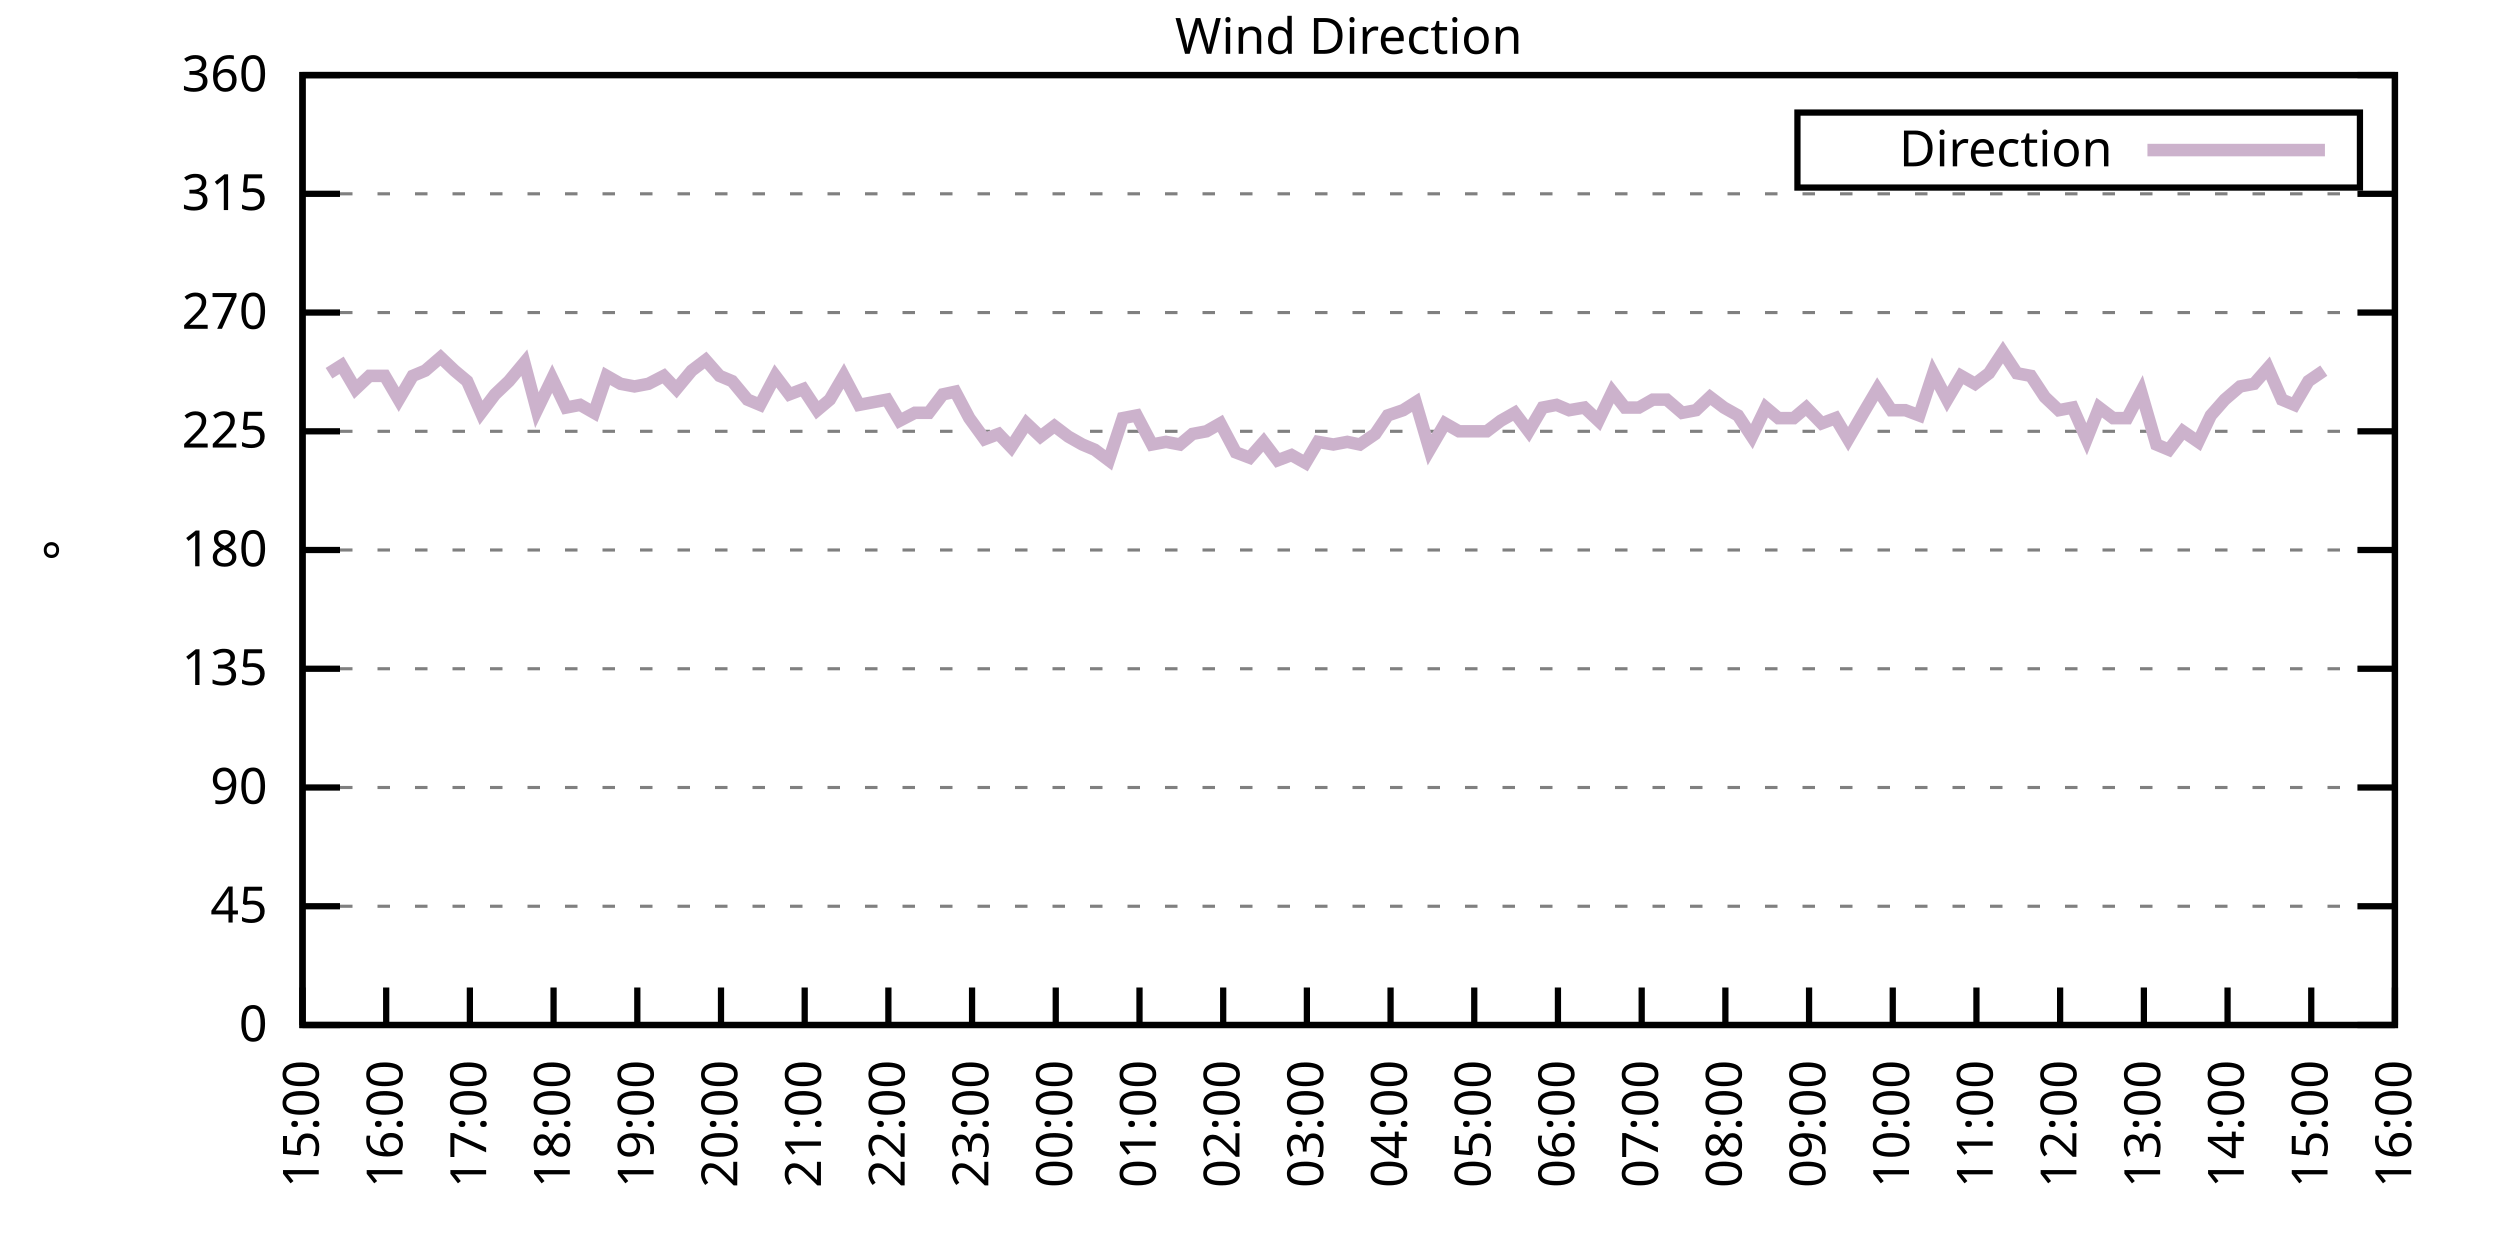
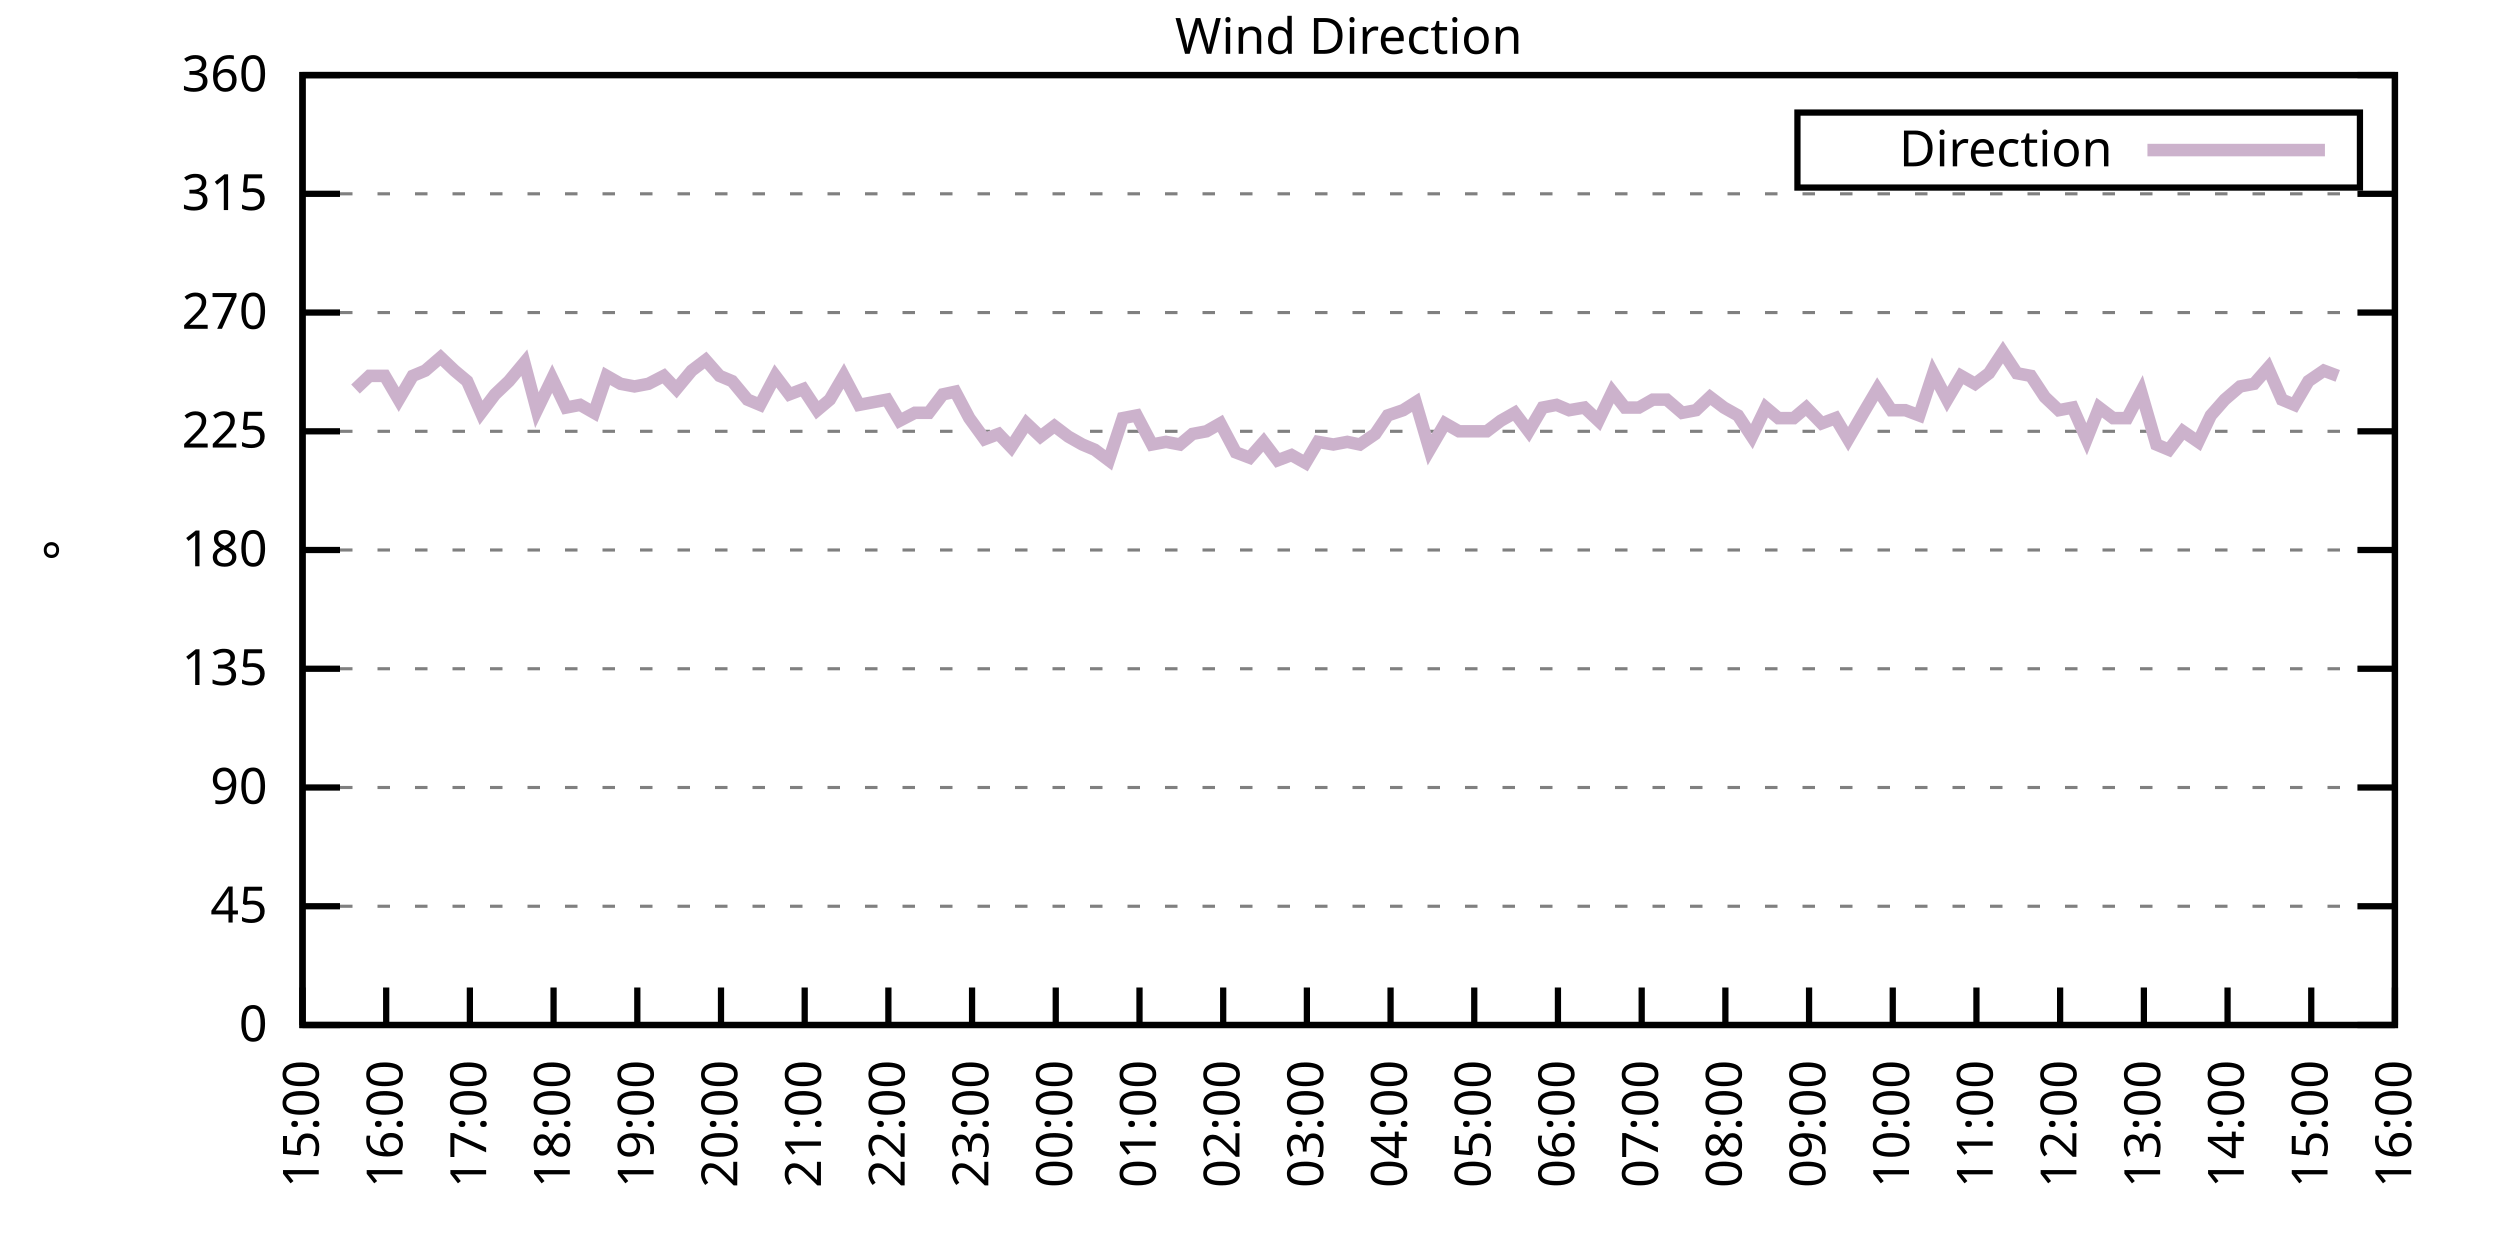
<svg xmlns="http://www.w3.org/2000/svg" xmlns:xlink="http://www.w3.org/1999/xlink" width="400" height="200" viewBox="0 0 400 200">
  <g id="gnuplot_canvas">
    <rect x="0" y="0" width="400" height="200" fill="none" />
    <defs>
      <circle id="gpDot" r="0.5" stroke-width="0.5" stroke="currentColor" />
      <path id="gpPt0" stroke-width="0.333" stroke="currentColor" d="M-1,0 h2 M0,-1 v2" />
      <path id="gpPt1" stroke-width="0.333" stroke="currentColor" d="M-1,-1 L1,1 M1,-1 L-1,1" />
      <path id="gpPt2" stroke-width="0.333" stroke="currentColor" d="M-1,0 L1,0 M0,-1 L0,1 M-1,-1 L1,1 M-1,1 L1,-1" />
      <rect id="gpPt3" stroke-width="0.333" stroke="currentColor" x="-1" y="-1" width="2" height="2" />
      <rect id="gpPt4" stroke-width="0.333" stroke="currentColor" fill="currentColor" x="-1" y="-1" width="2" height="2" />
      <circle id="gpPt5" stroke-width="0.333" stroke="currentColor" cx="0" cy="0" r="1" />
      <use xlink:href="#gpPt5" id="gpPt6" fill="currentColor" stroke="none" />
      <path id="gpPt7" stroke-width="0.333" stroke="currentColor" d="M0,-1.33 L-1.33,0.67 L1.33,0.67 z" />
      <use xlink:href="#gpPt7" id="gpPt8" fill="currentColor" stroke="none" />
      <use xlink:href="#gpPt7" id="gpPt9" stroke="currentColor" transform="rotate(180)" />
      <use xlink:href="#gpPt9" id="gpPt10" fill="currentColor" stroke="none" />
      <use xlink:href="#gpPt3" id="gpPt11" stroke="currentColor" transform="rotate(45)" />
      <use xlink:href="#gpPt11" id="gpPt12" fill="currentColor" stroke="none" />
      <path id="gpPt13" stroke-width="0.333" stroke="currentColor" d="M0,1.330 L1.265,0.411 L0.782,-1.067 L-0.782,-1.076 L-1.265,0.411 z" />
      <use xlink:href="#gpPt13" id="gpPt14" fill="currentColor" stroke="none" />
      <filter id="textbox" filterUnits="objectBoundingBox" x="0" y="0" height="1" width="1">
        <feFlood flood-color="white" flood-opacity="1" result="bgnd" />
        <feComposite in="SourceGraphic" in2="bgnd" operator="atop" />
      </filter>
      <filter id="greybox" filterUnits="objectBoundingBox" x="0" y="0" height="1" width="1">
        <feFlood flood-color="lightgrey" flood-opacity="1" result="grey" />
        <feComposite in="SourceGraphic" in2="grey" operator="atop" />
      </filter>
    </defs>
    <g fill="none" color="white" stroke="currentColor" stroke-width="1.00" stroke-linecap="butt" stroke-linejoin="miter">
</g>
    <g fill="none" color="black" stroke="currentColor" stroke-width="1.00" stroke-linecap="butt" stroke-linejoin="miter">
      <g stroke="none" shape-rendering="crispEdges">
        <polygon fill="rgb(255, 255, 255)" points="48.40,164.00 383.18,164.00 383.18,12.02 48.40,12.02 " />
      </g>
    </g>
    <g fill="none" color="black" stroke="currentColor" stroke-width="1.00" stroke-linecap="butt" stroke-linejoin="miter">
</g>
    <g fill="none" color="black" stroke="black" stroke-width="0.50" stroke-linecap="butt" stroke-linejoin="miter">
</g>
    <g fill="none" color="gray" stroke="currentColor" stroke-width="0.50" stroke-linecap="butt" stroke-linejoin="miter">
      <path stroke="gray" stroke-dasharray="2,4" class="gridline" d="M48.40,164.00 L383.19,164.00  " />
    </g>
    <g fill="none" color="gray" stroke="gray" stroke-width="1.00" stroke-linecap="butt" stroke-linejoin="miter">
</g>
    <g fill="none" color="black" stroke="currentColor" stroke-width="1.00" stroke-linecap="butt" stroke-linejoin="miter">
      <path stroke="black" d="M48.40,164.00 L54.40,164.00 M383.19,164.00 L377.19,164.00  " />
      <g transform="translate(42.80,166.60)" stroke="none" fill="black" font-family="Sans" font-size="8.00" text-anchor="end">
        <text>
          <tspan font-family="Sans"> 0</tspan>
        </text>
      </g>
    </g>
    <g fill="none" color="black" stroke="currentColor" stroke-width="1.00" stroke-linecap="butt" stroke-linejoin="miter">
</g>
    <g fill="none" color="black" stroke="black" stroke-width="0.50" stroke-linecap="butt" stroke-linejoin="miter">
</g>
    <g fill="none" color="gray" stroke="currentColor" stroke-width="0.50" stroke-linecap="butt" stroke-linejoin="miter">
      <path stroke="gray" stroke-dasharray="2,4" class="gridline" d="M48.40,145.00 L383.19,145.00  " />
    </g>
    <g fill="none" color="gray" stroke="gray" stroke-width="1.00" stroke-linecap="butt" stroke-linejoin="miter">
</g>
    <g fill="none" color="black" stroke="currentColor" stroke-width="1.00" stroke-linecap="butt" stroke-linejoin="miter">
      <path stroke="black" d="M48.40,145.00 L54.40,145.00 M383.19,145.00 L377.19,145.00  " />
      <g transform="translate(42.80,147.60)" stroke="none" fill="black" font-family="Sans" font-size="8.00" text-anchor="end">
        <text>
          <tspan font-family="Sans"> 45</tspan>
        </text>
      </g>
    </g>
    <g fill="none" color="black" stroke="currentColor" stroke-width="1.00" stroke-linecap="butt" stroke-linejoin="miter">
</g>
    <g fill="none" color="black" stroke="black" stroke-width="0.50" stroke-linecap="butt" stroke-linejoin="miter">
</g>
    <g fill="none" color="gray" stroke="currentColor" stroke-width="0.50" stroke-linecap="butt" stroke-linejoin="miter">
      <path stroke="gray" stroke-dasharray="2,4" class="gridline" d="M48.40,126.00 L383.19,126.00  " />
    </g>
    <g fill="none" color="gray" stroke="gray" stroke-width="1.00" stroke-linecap="butt" stroke-linejoin="miter">
</g>
    <g fill="none" color="black" stroke="currentColor" stroke-width="1.00" stroke-linecap="butt" stroke-linejoin="miter">
      <path stroke="black" d="M48.40,126.00 L54.40,126.00 M383.19,126.00 L377.19,126.00  " />
      <g transform="translate(42.80,128.60)" stroke="none" fill="black" font-family="Sans" font-size="8.00" text-anchor="end">
        <text>
          <tspan font-family="Sans"> 90</tspan>
        </text>
      </g>
    </g>
    <g fill="none" color="black" stroke="currentColor" stroke-width="1.00" stroke-linecap="butt" stroke-linejoin="miter">
</g>
    <g fill="none" color="black" stroke="black" stroke-width="0.50" stroke-linecap="butt" stroke-linejoin="miter">
</g>
    <g fill="none" color="gray" stroke="currentColor" stroke-width="0.50" stroke-linecap="butt" stroke-linejoin="miter">
      <path stroke="gray" stroke-dasharray="2,4" class="gridline" d="M48.40,107.00 L383.19,107.00  " />
    </g>
    <g fill="none" color="gray" stroke="gray" stroke-width="1.00" stroke-linecap="butt" stroke-linejoin="miter">
</g>
    <g fill="none" color="black" stroke="currentColor" stroke-width="1.00" stroke-linecap="butt" stroke-linejoin="miter">
      <path stroke="black" d="M48.40,107.00 L54.40,107.00 M383.19,107.00 L377.19,107.00  " />
      <g transform="translate(42.80,109.60)" stroke="none" fill="black" font-family="Sans" font-size="8.00" text-anchor="end">
        <text>
          <tspan font-family="Sans"> 135</tspan>
        </text>
      </g>
    </g>
    <g fill="none" color="black" stroke="currentColor" stroke-width="1.00" stroke-linecap="butt" stroke-linejoin="miter">
</g>
    <g fill="none" color="black" stroke="black" stroke-width="0.50" stroke-linecap="butt" stroke-linejoin="miter">
</g>
    <g fill="none" color="gray" stroke="currentColor" stroke-width="0.50" stroke-linecap="butt" stroke-linejoin="miter">
      <path stroke="gray" stroke-dasharray="2,4" class="gridline" d="M48.40,88.00 L383.19,88.00  " />
    </g>
    <g fill="none" color="gray" stroke="gray" stroke-width="1.00" stroke-linecap="butt" stroke-linejoin="miter">
</g>
    <g fill="none" color="black" stroke="currentColor" stroke-width="1.00" stroke-linecap="butt" stroke-linejoin="miter">
      <path stroke="black" d="M48.40,88.00 L54.40,88.00 M383.19,88.00 L377.19,88.00  " />
      <g transform="translate(42.80,90.60)" stroke="none" fill="black" font-family="Sans" font-size="8.00" text-anchor="end">
        <text>
          <tspan font-family="Sans"> 180</tspan>
        </text>
      </g>
    </g>
    <g fill="none" color="black" stroke="currentColor" stroke-width="1.00" stroke-linecap="butt" stroke-linejoin="miter">
</g>
    <g fill="none" color="black" stroke="black" stroke-width="0.50" stroke-linecap="butt" stroke-linejoin="miter">
</g>
    <g fill="none" color="gray" stroke="currentColor" stroke-width="0.50" stroke-linecap="butt" stroke-linejoin="miter">
      <path stroke="gray" stroke-dasharray="2,4" class="gridline" d="M48.40,69.01 L383.19,69.01  " />
    </g>
    <g fill="none" color="gray" stroke="gray" stroke-width="1.00" stroke-linecap="butt" stroke-linejoin="miter">
</g>
    <g fill="none" color="black" stroke="currentColor" stroke-width="1.00" stroke-linecap="butt" stroke-linejoin="miter">
      <path stroke="black" d="M48.40,69.01 L54.40,69.01 M383.19,69.01 L377.19,69.01  " />
      <g transform="translate(42.80,71.61)" stroke="none" fill="black" font-family="Sans" font-size="8.00" text-anchor="end">
        <text>
          <tspan font-family="Sans"> 225</tspan>
        </text>
      </g>
    </g>
    <g fill="none" color="black" stroke="currentColor" stroke-width="1.00" stroke-linecap="butt" stroke-linejoin="miter">
</g>
    <g fill="none" color="black" stroke="black" stroke-width="0.50" stroke-linecap="butt" stroke-linejoin="miter">
</g>
    <g fill="none" color="gray" stroke="currentColor" stroke-width="0.50" stroke-linecap="butt" stroke-linejoin="miter">
      <path stroke="gray" stroke-dasharray="2,4" class="gridline" d="M48.40,50.01 L383.19,50.01  " />
    </g>
    <g fill="none" color="gray" stroke="gray" stroke-width="1.00" stroke-linecap="butt" stroke-linejoin="miter">
</g>
    <g fill="none" color="black" stroke="currentColor" stroke-width="1.00" stroke-linecap="butt" stroke-linejoin="miter">
      <path stroke="black" d="M48.40,50.01 L54.40,50.01 M383.19,50.01 L377.19,50.01  " />
      <g transform="translate(42.80,52.61)" stroke="none" fill="black" font-family="Sans" font-size="8.00" text-anchor="end">
        <text>
          <tspan font-family="Sans"> 270</tspan>
        </text>
      </g>
    </g>
    <g fill="none" color="black" stroke="currentColor" stroke-width="1.00" stroke-linecap="butt" stroke-linejoin="miter">
</g>
    <g fill="none" color="black" stroke="black" stroke-width="0.50" stroke-linecap="butt" stroke-linejoin="miter">
</g>
    <g fill="none" color="gray" stroke="currentColor" stroke-width="0.50" stroke-linecap="butt" stroke-linejoin="miter">
      <path stroke="gray" stroke-dasharray="2,4" class="gridline" d="M48.40,31.01 L383.19,31.01  " />
    </g>
    <g fill="none" color="gray" stroke="gray" stroke-width="1.00" stroke-linecap="butt" stroke-linejoin="miter">
</g>
    <g fill="none" color="black" stroke="currentColor" stroke-width="1.00" stroke-linecap="butt" stroke-linejoin="miter">
      <path stroke="black" d="M48.40,31.01 L54.40,31.01 M383.19,31.01 L377.19,31.01  " />
      <g transform="translate(42.80,33.61)" stroke="none" fill="black" font-family="Sans" font-size="8.00" text-anchor="end">
        <text>
          <tspan font-family="Sans"> 315</tspan>
        </text>
      </g>
    </g>
    <g fill="none" color="black" stroke="currentColor" stroke-width="1.00" stroke-linecap="butt" stroke-linejoin="miter">
</g>
    <g fill="none" color="black" stroke="black" stroke-width="0.50" stroke-linecap="butt" stroke-linejoin="miter">
</g>
    <g fill="none" color="gray" stroke="currentColor" stroke-width="0.50" stroke-linecap="butt" stroke-linejoin="miter">
      <path stroke="gray" stroke-dasharray="2,4" class="gridline" d="M48.40,12.01 L383.19,12.01  " />
    </g>
    <g fill="none" color="gray" stroke="gray" stroke-width="1.00" stroke-linecap="butt" stroke-linejoin="miter">
</g>
    <g fill="none" color="black" stroke="currentColor" stroke-width="1.00" stroke-linecap="butt" stroke-linejoin="miter">
      <path stroke="black" d="M48.40,12.01 L54.40,12.01 M383.19,12.01 L377.19,12.01  " />
      <g transform="translate(42.80,14.61)" stroke="none" fill="black" font-family="Sans" font-size="8.00" text-anchor="end">
        <text>
          <tspan font-family="Sans"> 360</tspan>
        </text>
      </g>
    </g>
    <g fill="none" color="black" stroke="currentColor" stroke-width="1.00" stroke-linecap="butt" stroke-linejoin="miter">
      <path stroke="black" d="M48.40,164.00 L48.40,158.00  " />
      <g transform="translate(51.00,169.60) rotate(270.00)" stroke="none" fill="black" font-family="Sans" font-size="8.00" text-anchor="end">
        <text>
          <tspan font-family="Sans">15:00</tspan>
        </text>
      </g>
    </g>
    <g fill="none" color="black" stroke="currentColor" stroke-width="1.00" stroke-linecap="butt" stroke-linejoin="miter">
      <path stroke="black" d="M61.79,164.00 L61.79,158.00  " />
      <g transform="translate(64.39,169.60) rotate(270.00)" stroke="none" fill="black" font-family="Sans" font-size="8.00" text-anchor="end">
        <text>
          <tspan font-family="Sans">16:00</tspan>
        </text>
      </g>
    </g>
    <g fill="none" color="black" stroke="currentColor" stroke-width="1.00" stroke-linecap="butt" stroke-linejoin="miter">
      <path stroke="black" d="M75.18,164.00 L75.18,158.00  " />
      <g transform="translate(77.78,169.60) rotate(270.00)" stroke="none" fill="black" font-family="Sans" font-size="8.00" text-anchor="end">
        <text>
          <tspan font-family="Sans">17:00</tspan>
        </text>
      </g>
    </g>
    <g fill="none" color="black" stroke="currentColor" stroke-width="1.00" stroke-linecap="butt" stroke-linejoin="miter">
      <path stroke="black" d="M88.57,164.00 L88.57,158.00  " />
      <g transform="translate(91.17,169.60) rotate(270.00)" stroke="none" fill="black" font-family="Sans" font-size="8.00" text-anchor="end">
        <text>
          <tspan font-family="Sans">18:00</tspan>
        </text>
      </g>
    </g>
    <g fill="none" color="black" stroke="currentColor" stroke-width="1.00" stroke-linecap="butt" stroke-linejoin="miter">
      <path stroke="black" d="M101.97,164.00 L101.97,158.00  " />
      <g transform="translate(104.57,169.60) rotate(270.00)" stroke="none" fill="black" font-family="Sans" font-size="8.00" text-anchor="end">
        <text>
          <tspan font-family="Sans">19:00</tspan>
        </text>
      </g>
    </g>
    <g fill="none" color="black" stroke="currentColor" stroke-width="1.00" stroke-linecap="butt" stroke-linejoin="miter">
      <path stroke="black" d="M115.36,164.00 L115.36,158.00  " />
      <g transform="translate(117.96,169.60) rotate(270.00)" stroke="none" fill="black" font-family="Sans" font-size="8.00" text-anchor="end">
        <text>
          <tspan font-family="Sans">20:00</tspan>
        </text>
      </g>
    </g>
    <g fill="none" color="black" stroke="currentColor" stroke-width="1.00" stroke-linecap="butt" stroke-linejoin="miter">
      <path stroke="black" d="M128.75,164.00 L128.75,158.00  " />
      <g transform="translate(131.35,169.60) rotate(270.00)" stroke="none" fill="black" font-family="Sans" font-size="8.00" text-anchor="end">
        <text>
          <tspan font-family="Sans">21:00</tspan>
        </text>
      </g>
    </g>
    <g fill="none" color="black" stroke="currentColor" stroke-width="1.00" stroke-linecap="butt" stroke-linejoin="miter">
      <path stroke="black" d="M142.14,164.00 L142.14,158.00  " />
      <g transform="translate(144.74,169.60) rotate(270.00)" stroke="none" fill="black" font-family="Sans" font-size="8.00" text-anchor="end">
        <text>
          <tspan font-family="Sans">22:00</tspan>
        </text>
      </g>
    </g>
    <g fill="none" color="black" stroke="currentColor" stroke-width="1.00" stroke-linecap="butt" stroke-linejoin="miter">
      <path stroke="black" d="M155.53,164.00 L155.53,158.00  " />
      <g transform="translate(158.13,169.60) rotate(270.00)" stroke="none" fill="black" font-family="Sans" font-size="8.00" text-anchor="end">
        <text>
          <tspan font-family="Sans">23:00</tspan>
        </text>
      </g>
    </g>
    <g fill="none" color="black" stroke="currentColor" stroke-width="1.00" stroke-linecap="butt" stroke-linejoin="miter">
      <path stroke="black" d="M168.92,164.00 L168.92,158.00  " />
      <g transform="translate(171.52,169.60) rotate(270.00)" stroke="none" fill="black" font-family="Sans" font-size="8.00" text-anchor="end">
        <text>
          <tspan font-family="Sans">00:00</tspan>
        </text>
      </g>
    </g>
    <g fill="none" color="black" stroke="currentColor" stroke-width="1.00" stroke-linecap="butt" stroke-linejoin="miter">
      <path stroke="black" d="M182.32,164.00 L182.32,158.00  " />
      <g transform="translate(184.92,169.60) rotate(270.00)" stroke="none" fill="black" font-family="Sans" font-size="8.00" text-anchor="end">
        <text>
          <tspan font-family="Sans">01:00</tspan>
        </text>
      </g>
    </g>
    <g fill="none" color="black" stroke="currentColor" stroke-width="1.00" stroke-linecap="butt" stroke-linejoin="miter">
      <path stroke="black" d="M195.71,164.00 L195.71,158.00  " />
      <g transform="translate(198.31,169.60) rotate(270.00)" stroke="none" fill="black" font-family="Sans" font-size="8.00" text-anchor="end">
        <text>
          <tspan font-family="Sans">02:00</tspan>
        </text>
      </g>
    </g>
    <g fill="none" color="black" stroke="currentColor" stroke-width="1.00" stroke-linecap="butt" stroke-linejoin="miter">
      <path stroke="black" d="M209.10,164.00 L209.10,158.00  " />
      <g transform="translate(211.70,169.60) rotate(270.00)" stroke="none" fill="black" font-family="Sans" font-size="8.00" text-anchor="end">
        <text>
          <tspan font-family="Sans">03:00</tspan>
        </text>
      </g>
    </g>
    <g fill="none" color="black" stroke="currentColor" stroke-width="1.00" stroke-linecap="butt" stroke-linejoin="miter">
      <path stroke="black" d="M222.49,164.00 L222.49,158.00  " />
      <g transform="translate(225.09,169.60) rotate(270.00)" stroke="none" fill="black" font-family="Sans" font-size="8.00" text-anchor="end">
        <text>
          <tspan font-family="Sans">04:00</tspan>
        </text>
      </g>
    </g>
    <g fill="none" color="black" stroke="currentColor" stroke-width="1.00" stroke-linecap="butt" stroke-linejoin="miter">
      <path stroke="black" d="M235.88,164.00 L235.88,158.00  " />
      <g transform="translate(238.48,169.60) rotate(270.00)" stroke="none" fill="black" font-family="Sans" font-size="8.00" text-anchor="end">
        <text>
          <tspan font-family="Sans">05:00</tspan>
        </text>
      </g>
    </g>
    <g fill="none" color="black" stroke="currentColor" stroke-width="1.00" stroke-linecap="butt" stroke-linejoin="miter">
      <path stroke="black" d="M249.27,164.00 L249.27,158.00  " />
      <g transform="translate(251.87,169.60) rotate(270.00)" stroke="none" fill="black" font-family="Sans" font-size="8.00" text-anchor="end">
        <text>
          <tspan font-family="Sans">06:00</tspan>
        </text>
      </g>
    </g>
    <g fill="none" color="black" stroke="currentColor" stroke-width="1.00" stroke-linecap="butt" stroke-linejoin="miter">
      <path stroke="black" d="M262.67,164.00 L262.67,158.00  " />
      <g transform="translate(265.27,169.60) rotate(270.00)" stroke="none" fill="black" font-family="Sans" font-size="8.00" text-anchor="end">
        <text>
          <tspan font-family="Sans">07:00</tspan>
        </text>
      </g>
    </g>
    <g fill="none" color="black" stroke="currentColor" stroke-width="1.00" stroke-linecap="butt" stroke-linejoin="miter">
      <path stroke="black" d="M276.06,164.00 L276.06,158.00  " />
      <g transform="translate(278.66,169.60) rotate(270.00)" stroke="none" fill="black" font-family="Sans" font-size="8.00" text-anchor="end">
        <text>
          <tspan font-family="Sans">08:00</tspan>
        </text>
      </g>
    </g>
    <g fill="none" color="black" stroke="currentColor" stroke-width="1.00" stroke-linecap="butt" stroke-linejoin="miter">
      <path stroke="black" d="M289.45,164.00 L289.45,158.00  " />
      <g transform="translate(292.05,169.60) rotate(270.00)" stroke="none" fill="black" font-family="Sans" font-size="8.00" text-anchor="end">
        <text>
          <tspan font-family="Sans">09:00</tspan>
        </text>
      </g>
    </g>
    <g fill="none" color="black" stroke="currentColor" stroke-width="1.00" stroke-linecap="butt" stroke-linejoin="miter">
      <path stroke="black" d="M302.84,164.00 L302.84,158.00  " />
      <g transform="translate(305.44,169.60) rotate(270.00)" stroke="none" fill="black" font-family="Sans" font-size="8.00" text-anchor="end">
        <text>
          <tspan font-family="Sans">10:00</tspan>
        </text>
      </g>
    </g>
    <g fill="none" color="black" stroke="currentColor" stroke-width="1.00" stroke-linecap="butt" stroke-linejoin="miter">
      <path stroke="black" d="M316.23,164.00 L316.23,158.00  " />
      <g transform="translate(318.83,169.60) rotate(270.00)" stroke="none" fill="black" font-family="Sans" font-size="8.00" text-anchor="end">
        <text>
          <tspan font-family="Sans">11:00</tspan>
        </text>
      </g>
    </g>
    <g fill="none" color="black" stroke="currentColor" stroke-width="1.00" stroke-linecap="butt" stroke-linejoin="miter">
      <path stroke="black" d="M329.62,164.00 L329.62,158.00  " />
      <g transform="translate(332.22,169.60) rotate(270.00)" stroke="none" fill="black" font-family="Sans" font-size="8.00" text-anchor="end">
        <text>
          <tspan font-family="Sans">12:00</tspan>
        </text>
      </g>
    </g>
    <g fill="none" color="black" stroke="currentColor" stroke-width="1.00" stroke-linecap="butt" stroke-linejoin="miter">
      <path stroke="black" d="M343.02,164.00 L343.02,158.00  " />
      <g transform="translate(345.62,169.60) rotate(270.00)" stroke="none" fill="black" font-family="Sans" font-size="8.00" text-anchor="end">
        <text>
          <tspan font-family="Sans">13:00</tspan>
        </text>
      </g>
    </g>
    <g fill="none" color="black" stroke="currentColor" stroke-width="1.00" stroke-linecap="butt" stroke-linejoin="miter">
      <path stroke="black" d="M356.41,164.00 L356.41,158.00  " />
      <g transform="translate(359.01,169.60) rotate(270.00)" stroke="none" fill="black" font-family="Sans" font-size="8.00" text-anchor="end">
        <text>
          <tspan font-family="Sans">14:00</tspan>
        </text>
      </g>
    </g>
    <g fill="none" color="black" stroke="currentColor" stroke-width="1.00" stroke-linecap="butt" stroke-linejoin="miter">
      <path stroke="black" d="M369.80,164.00 L369.80,158.00  " />
      <g transform="translate(372.40,169.60) rotate(270.00)" stroke="none" fill="black" font-family="Sans" font-size="8.00" text-anchor="end">
        <text>
          <tspan font-family="Sans">15:00</tspan>
        </text>
      </g>
    </g>
    <g fill="none" color="black" stroke="currentColor" stroke-width="1.00" stroke-linecap="butt" stroke-linejoin="miter">
      <path stroke="black" d="M383.19,164.00 L383.19,158.00  " />
      <g transform="translate(385.79,169.60) rotate(270.00)" stroke="none" fill="black" font-family="Sans" font-size="8.00" text-anchor="end">
        <text>
          <tspan font-family="Sans">16:00</tspan>
        </text>
      </g>
    </g>
    <g fill="none" color="black" stroke="currentColor" stroke-width="1.00" stroke-linecap="butt" stroke-linejoin="miter">
</g>
    <g fill="none" color="black" stroke="currentColor" stroke-width="1.00" stroke-linecap="butt" stroke-linejoin="miter">
      <path stroke="black" d="M48.40,12.01 L48.40,164.00 L383.19,164.00 L383.19,12.01 L48.40,12.01 Z  " />
    </g>
    <g fill="none" color="black" stroke="currentColor" stroke-width="1.00" stroke-linecap="butt" stroke-linejoin="miter">
</g>
    <g fill="none" color="black" stroke="currentColor" stroke-width="1.00" stroke-linecap="butt" stroke-linejoin="miter">
      <path stroke="black" d="M287.59,30.01 L287.59,18.01 L377.59,18.01 L377.59,30.01 L287.59,30.01 Z  " />
    </g>
    <g id="Wind_direction_plot_1">
      <g fill="none" color="white" stroke="black" stroke-width="2.00" stroke-linecap="butt" stroke-linejoin="miter">
</g>
      <g fill="none" color="black" stroke="currentColor" stroke-width="2.00" stroke-linecap="butt" stroke-linejoin="miter">
        <g transform="translate(337.99,26.61)" stroke="none" fill="black" font-family="Sans" font-size="8.00" text-anchor="end">
          <text>
            <tspan font-family="Sans">Direction</tspan>
          </text>
        </g>
      </g>
      <g fill="none" color="black" stroke="currentColor" stroke-width="2.00" stroke-linecap="butt" stroke-linejoin="miter">
-         <path stroke="rgb(204, 178, 204)" d="M343.59,24.01 L371.99,24.01 M52.64,59.72 L54.65,58.45 L56.88,62.25 L59.11,60.14 L61.57,60.14 L63.80,63.94   L66.03,60.14 L68.04,59.30 L70.50,57.18 L72.73,59.30 L74.74,60.98 L76.97,66.05 L79.20,63.10 L81.43,60.98   L83.89,58.03 L85.90,65.63 L88.35,60.56 L90.58,65.21 L92.82,64.78 L95.05,66.05 L97.06,60.14 L99.29,61.41   L101.52,61.83 L103.75,61.41 L106.21,60.14 L108.22,62.25 L110.67,59.30 L112.90,57.61 L115.13,60.14 L117.14,60.98   L119.60,63.94 L121.61,64.78 L124.06,60.14 L126.29,63.10 L128.53,62.25 L130.76,65.63 L132.77,63.94 L135.00,60.14   L137.45,64.78 L139.69,64.36 L141.92,63.94 L143.93,67.32 L146.38,66.05 L148.61,66.05 L150.85,63.10 L152.85,62.67   L155.09,66.90 L157.54,70.27 L159.77,69.43 L161.78,71.54 L164.24,67.74 L166.47,69.85 L168.70,68.16 L170.93,69.85   L173.17,71.12 L175.17,71.96 L177.41,73.65 L179.64,66.90 L181.87,66.47 L184.32,71.12 L186.56,70.70 L188.79,71.12   L190.80,69.43 L193.03,69.01 L195.26,67.74 L197.72,72.38 L199.95,73.23 L202.18,70.70 L204.41,73.65 L206.64,72.81   L208.88,74.07 L210.88,70.70 L213.34,71.12 L215.57,70.70 L217.58,71.12 L220.04,69.43 L222.04,66.47 L224.50,65.63   L226.51,64.36 L228.74,71.96 L231.20,67.74 L233.43,69.01 L237.89,69.01 L240.12,67.32 L242.36,66.05 L244.59,69.01   L246.82,65.21 L249.05,64.78 L251.06,65.63 L253.51,65.21 L255.75,67.32 L257.98,62.67 L259.99,65.21 L262.22,65.21   L264.45,63.94 L266.68,63.94 L269.14,66.05 L271.37,65.63 L273.60,63.52 L275.83,65.21 L278.07,66.47 L280.30,69.85   L282.53,65.21 L284.54,66.90 L286.99,66.90 L289.00,65.21 L291.46,67.74 L293.69,66.90 L295.70,70.27 L298.15,66.05   L300.39,62.25 L302.62,65.63 L304.85,65.63 L307.08,66.47 L309.31,59.72 L311.54,63.94 L313.78,60.14 L316.01,61.41   L318.24,59.72 L320.47,56.34 L322.70,59.72 L324.94,60.14 L327.17,63.52 L329.40,65.63 L331.63,65.21 L333.86,70.27   L335.87,65.21 L338.10,66.90 L340.34,66.90 L342.57,62.67 L345.02,71.12 L347.03,71.96 L349.26,69.01 L351.72,70.70   L353.73,66.47 L355.96,63.94 L358.42,61.83 L360.65,61.41 L362.88,58.87 L365.11,63.94 L367.12,64.78 L369.35,60.98   L371.81,59.30  " />
+         <path stroke="rgb(204, 178, 204)" d="M343.59,24.01 L371.99,24.01 M56.88,62.25 L59.11,60.14 L61.57,60.14 L63.80,63.94 L66.03,60.14 L68.04,59.30   L70.50,57.18 L72.73,59.30 L74.74,60.98 L76.97,66.05 L79.20,63.10 L81.43,60.98 L83.89,58.03 L85.90,65.63   L88.35,60.56 L90.58,65.21 L92.82,64.78 L95.05,66.05 L97.06,60.14 L99.29,61.41 L101.52,61.83 L103.75,61.41   L106.21,60.14 L108.22,62.25 L110.67,59.30 L112.90,57.61 L115.13,60.14 L117.14,60.98 L119.60,63.94 L121.61,64.78   L124.06,60.14 L126.29,63.10 L128.53,62.25 L130.76,65.63 L132.77,63.94 L135.00,60.14 L137.45,64.78 L139.69,64.36   L141.92,63.94 L143.93,67.32 L146.38,66.05 L148.61,66.05 L150.85,63.10 L152.85,62.67 L155.09,66.90 L157.54,70.27   L159.77,69.43 L161.78,71.54 L164.24,67.74 L166.47,69.85 L168.70,68.16 L170.93,69.85 L173.17,71.12 L175.17,71.96   L177.41,73.65 L179.64,66.90 L181.87,66.47 L184.32,71.12 L186.56,70.70 L188.79,71.12 L190.80,69.43 L193.03,69.01   L195.26,67.74 L197.72,72.38 L199.95,73.23 L202.18,70.70 L204.41,73.65 L206.64,72.81 L208.88,74.07 L210.88,70.70   L213.34,71.12 L215.57,70.70 L217.58,71.12 L220.04,69.43 L222.04,66.47 L224.50,65.63 L226.51,64.36 L228.74,71.96   L231.20,67.74 L233.43,69.01 L237.89,69.01 L240.12,67.32 L242.36,66.05 L244.59,69.01 L246.82,65.21 L249.05,64.78   L251.06,65.63 L253.51,65.21 L255.75,67.32 L257.98,62.67 L259.99,65.21 L262.22,65.21 L264.45,63.94 L266.68,63.94   L269.14,66.05 L271.37,65.63 L273.60,63.52 L275.83,65.21 L278.07,66.47 L280.30,69.85 L282.53,65.21 L284.54,66.90   L286.99,66.90 L289.00,65.21 L291.46,67.74 L293.69,66.90 L295.70,70.27 L298.15,66.05 L300.39,62.25 L302.62,65.63   L304.85,65.63 L307.08,66.47 L309.31,59.72 L311.54,63.94 L313.78,60.14 L316.01,61.41 L318.24,59.72 L320.47,56.34   L322.70,59.72 L324.94,60.14 L327.17,63.52 L329.40,65.63 L331.63,65.21 L333.86,70.27 L335.87,65.21 L338.10,66.90   L340.34,66.90 L342.57,62.67 L345.02,71.12 L347.03,71.96 L349.26,69.01 L351.72,70.70 L353.73,66.47 L355.96,63.94   L358.42,61.83 L360.65,61.41 L362.88,58.87 L365.11,63.94 L367.12,64.78 L369.35,60.98 L371.81,59.30 L374.04,60.14    " />
      </g>
    </g>
    <g fill="none" color="black" stroke="currentColor" stroke-width="2.00" stroke-linecap="butt" stroke-linejoin="miter">
</g>
    <g fill="none" color="black" stroke="black" stroke-width="1.00" stroke-linecap="butt" stroke-linejoin="miter">
</g>
    <g fill="none" color="black" stroke="currentColor" stroke-width="1.00" stroke-linecap="butt" stroke-linejoin="miter">
      <path stroke="black" d="M48.40,12.01 L48.40,164.00 L383.19,164.00 L383.19,12.01 L48.40,12.01 Z  " />
      <g transform="translate(12.80,88.01) rotate(270.00)" stroke="none" fill="black" font-family="Sans" font-size="8.00" text-anchor="middle">
        <text>
          <tspan font-family="Sans">°</tspan>
        </text>
      </g>
    </g>
    <g fill="none" color="black" stroke="currentColor" stroke-width="1.00" stroke-linecap="butt" stroke-linejoin="miter">
</g>
    <g fill="none" color="black" stroke="currentColor" stroke-width="1.00" stroke-linecap="butt" stroke-linejoin="miter">
      <g transform="translate(215.79,8.61)" stroke="none" fill="black" font-family="Sans" font-size="8.00" text-anchor="middle">
        <text>
          <tspan font-family="Sans">Wind Direction</tspan>
        </text>
      </g>
    </g>
    <g fill="none" color="black" stroke="currentColor" stroke-width="1.00" stroke-linecap="butt" stroke-linejoin="miter">
</g>
  </g>
</svg>
